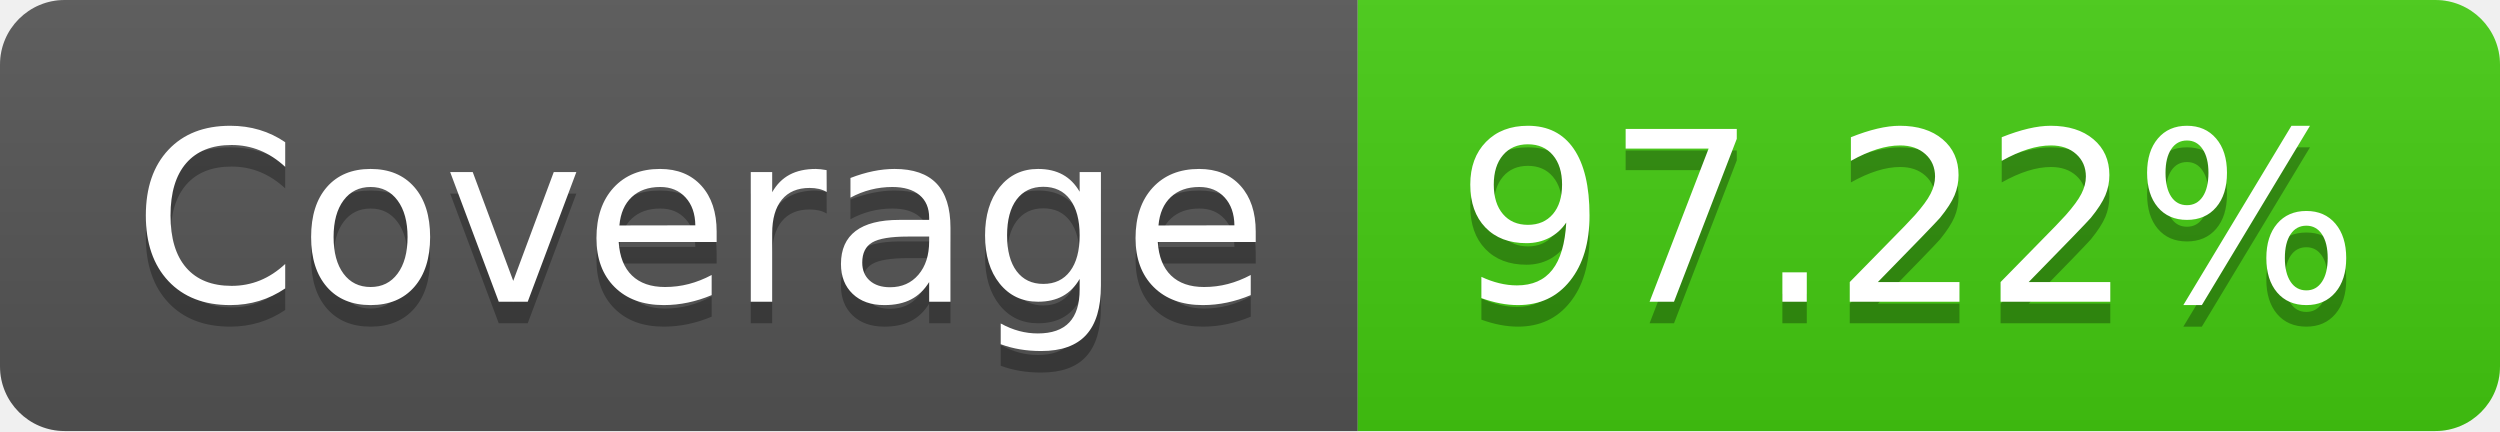
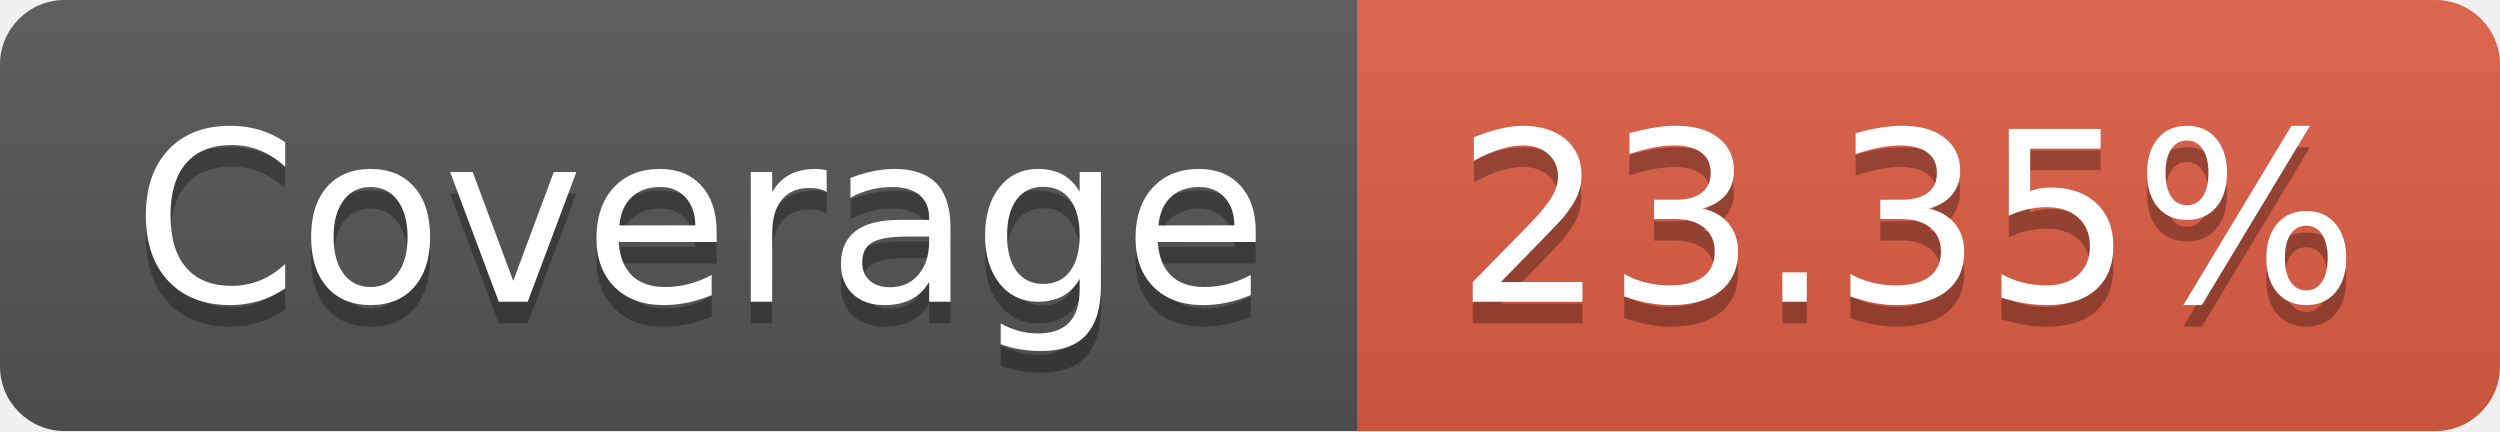
- <svg xmlns="http://www.w3.org/2000/svg" width="116" height="20" role="img" aria-label="Coverage: 97.22%">
+ <svg xmlns="http://www.w3.org/2000/svg" width="116" height="20" role="img" aria-label="Coverage: 23.35%">
  <linearGradient id="s" x2="0" y2="100%">
    <stop offset="0" stop-color="#bbb" stop-opacity=".1" />
    <stop offset="1" stop-opacity=".1" />
  </linearGradient>
  <clipPath id="r">
    <rect width="116" height="20" rx="3" fill="#fff" />
  </clipPath>
  <g clip-path="url(#r)">
    <rect width="63" height="20" fill="#555" />
-     <rect x="63" width="53" height="20" fill="#4c1" />
+     <rect x="63" width="53" height="20" fill="#e05d44" />
    <rect width="116" height="20" fill="url(#s)" />
  </g>
  <g fill="#fff" text-anchor="middle" font-family="Verdana,Geneva,DejaVu Sans,sans-serif" text-rendering="geometricPrecision" font-size="110">
    <text aria-hidden="true" x="325" y="150" fill="#010101" fill-opacity=".3" transform="scale(.1)" textLength="530">Coverage</text>
    <text x="325" y="140" transform="scale(.1)" fill="#fff" textLength="530">Coverage</text>
-     <text aria-hidden="true" x="885" y="150" fill="#010101" fill-opacity=".3" transform="scale(.1)" textLength="430">97.22%</text>
-     <text x="885" y="140" transform="scale(.1)" fill="#fff" textLength="430">97.22%</text>
+     <text aria-hidden="true" x="885" y="150" fill="#010101" fill-opacity=".3" transform="scale(.1)" textLength="430">23.35%</text>
+     <text x="885" y="140" transform="scale(.1)" fill="#fff" textLength="430">23.35%</text>
  </g>
</svg>
